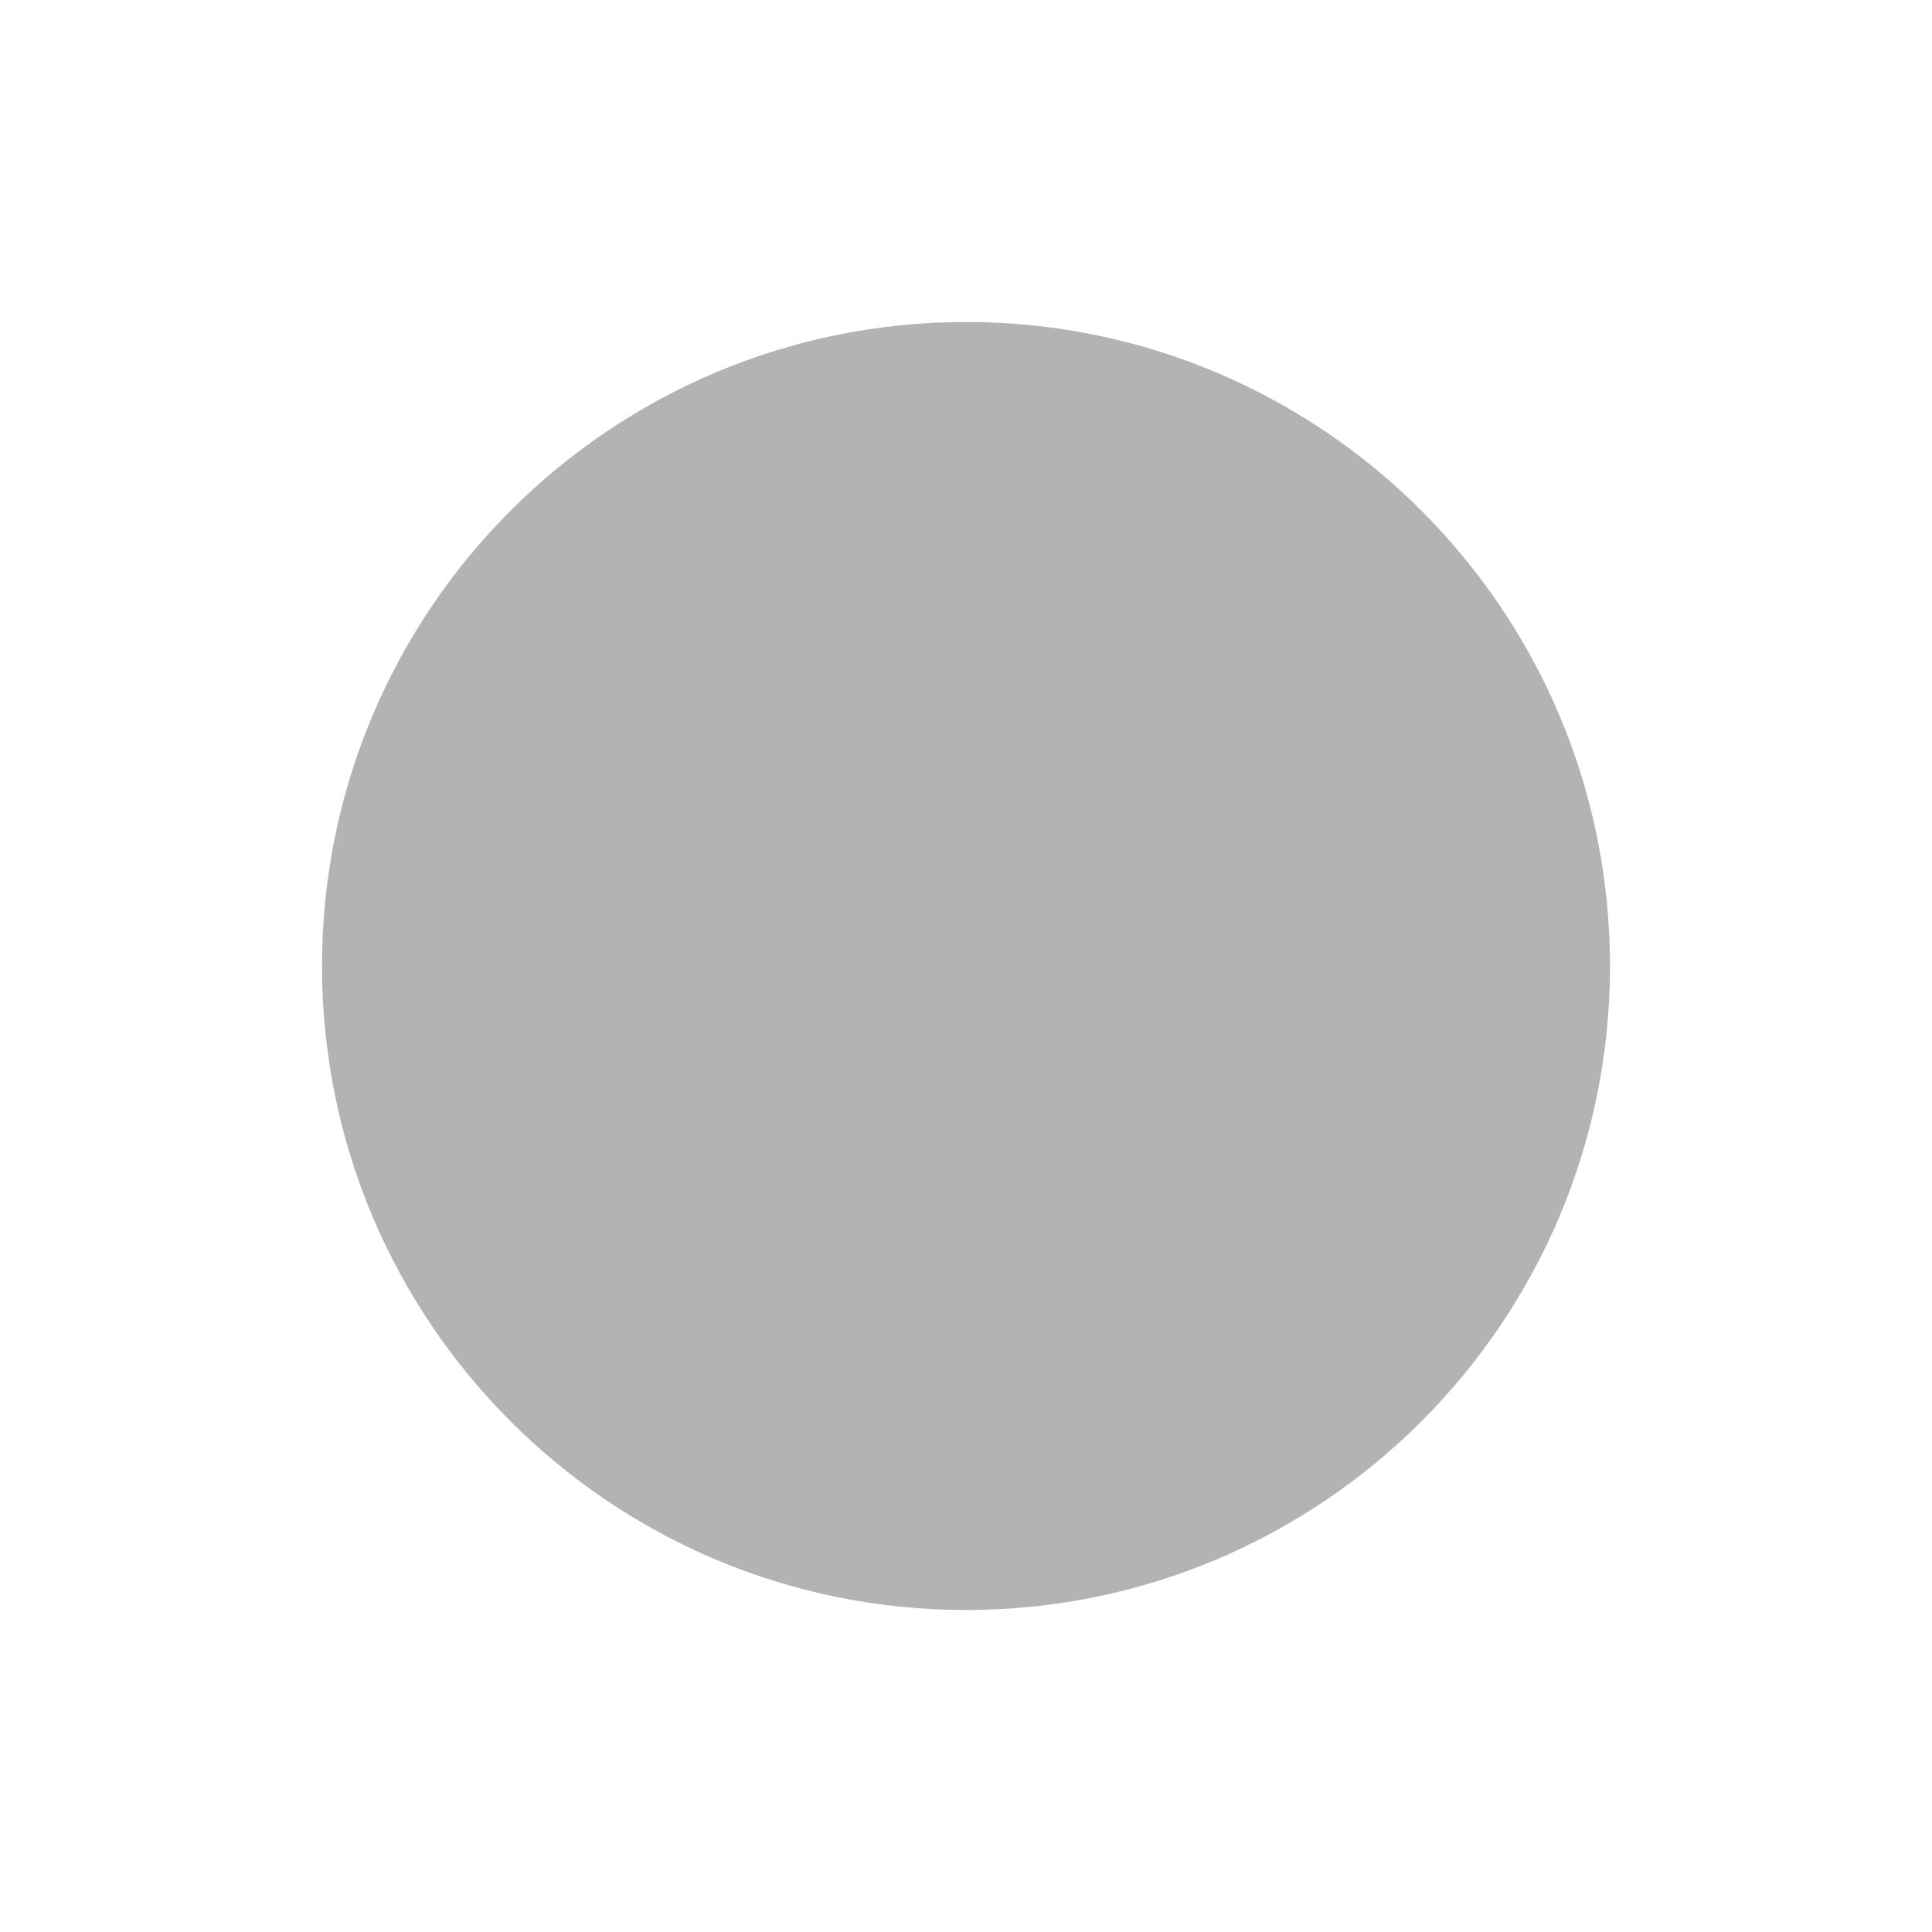
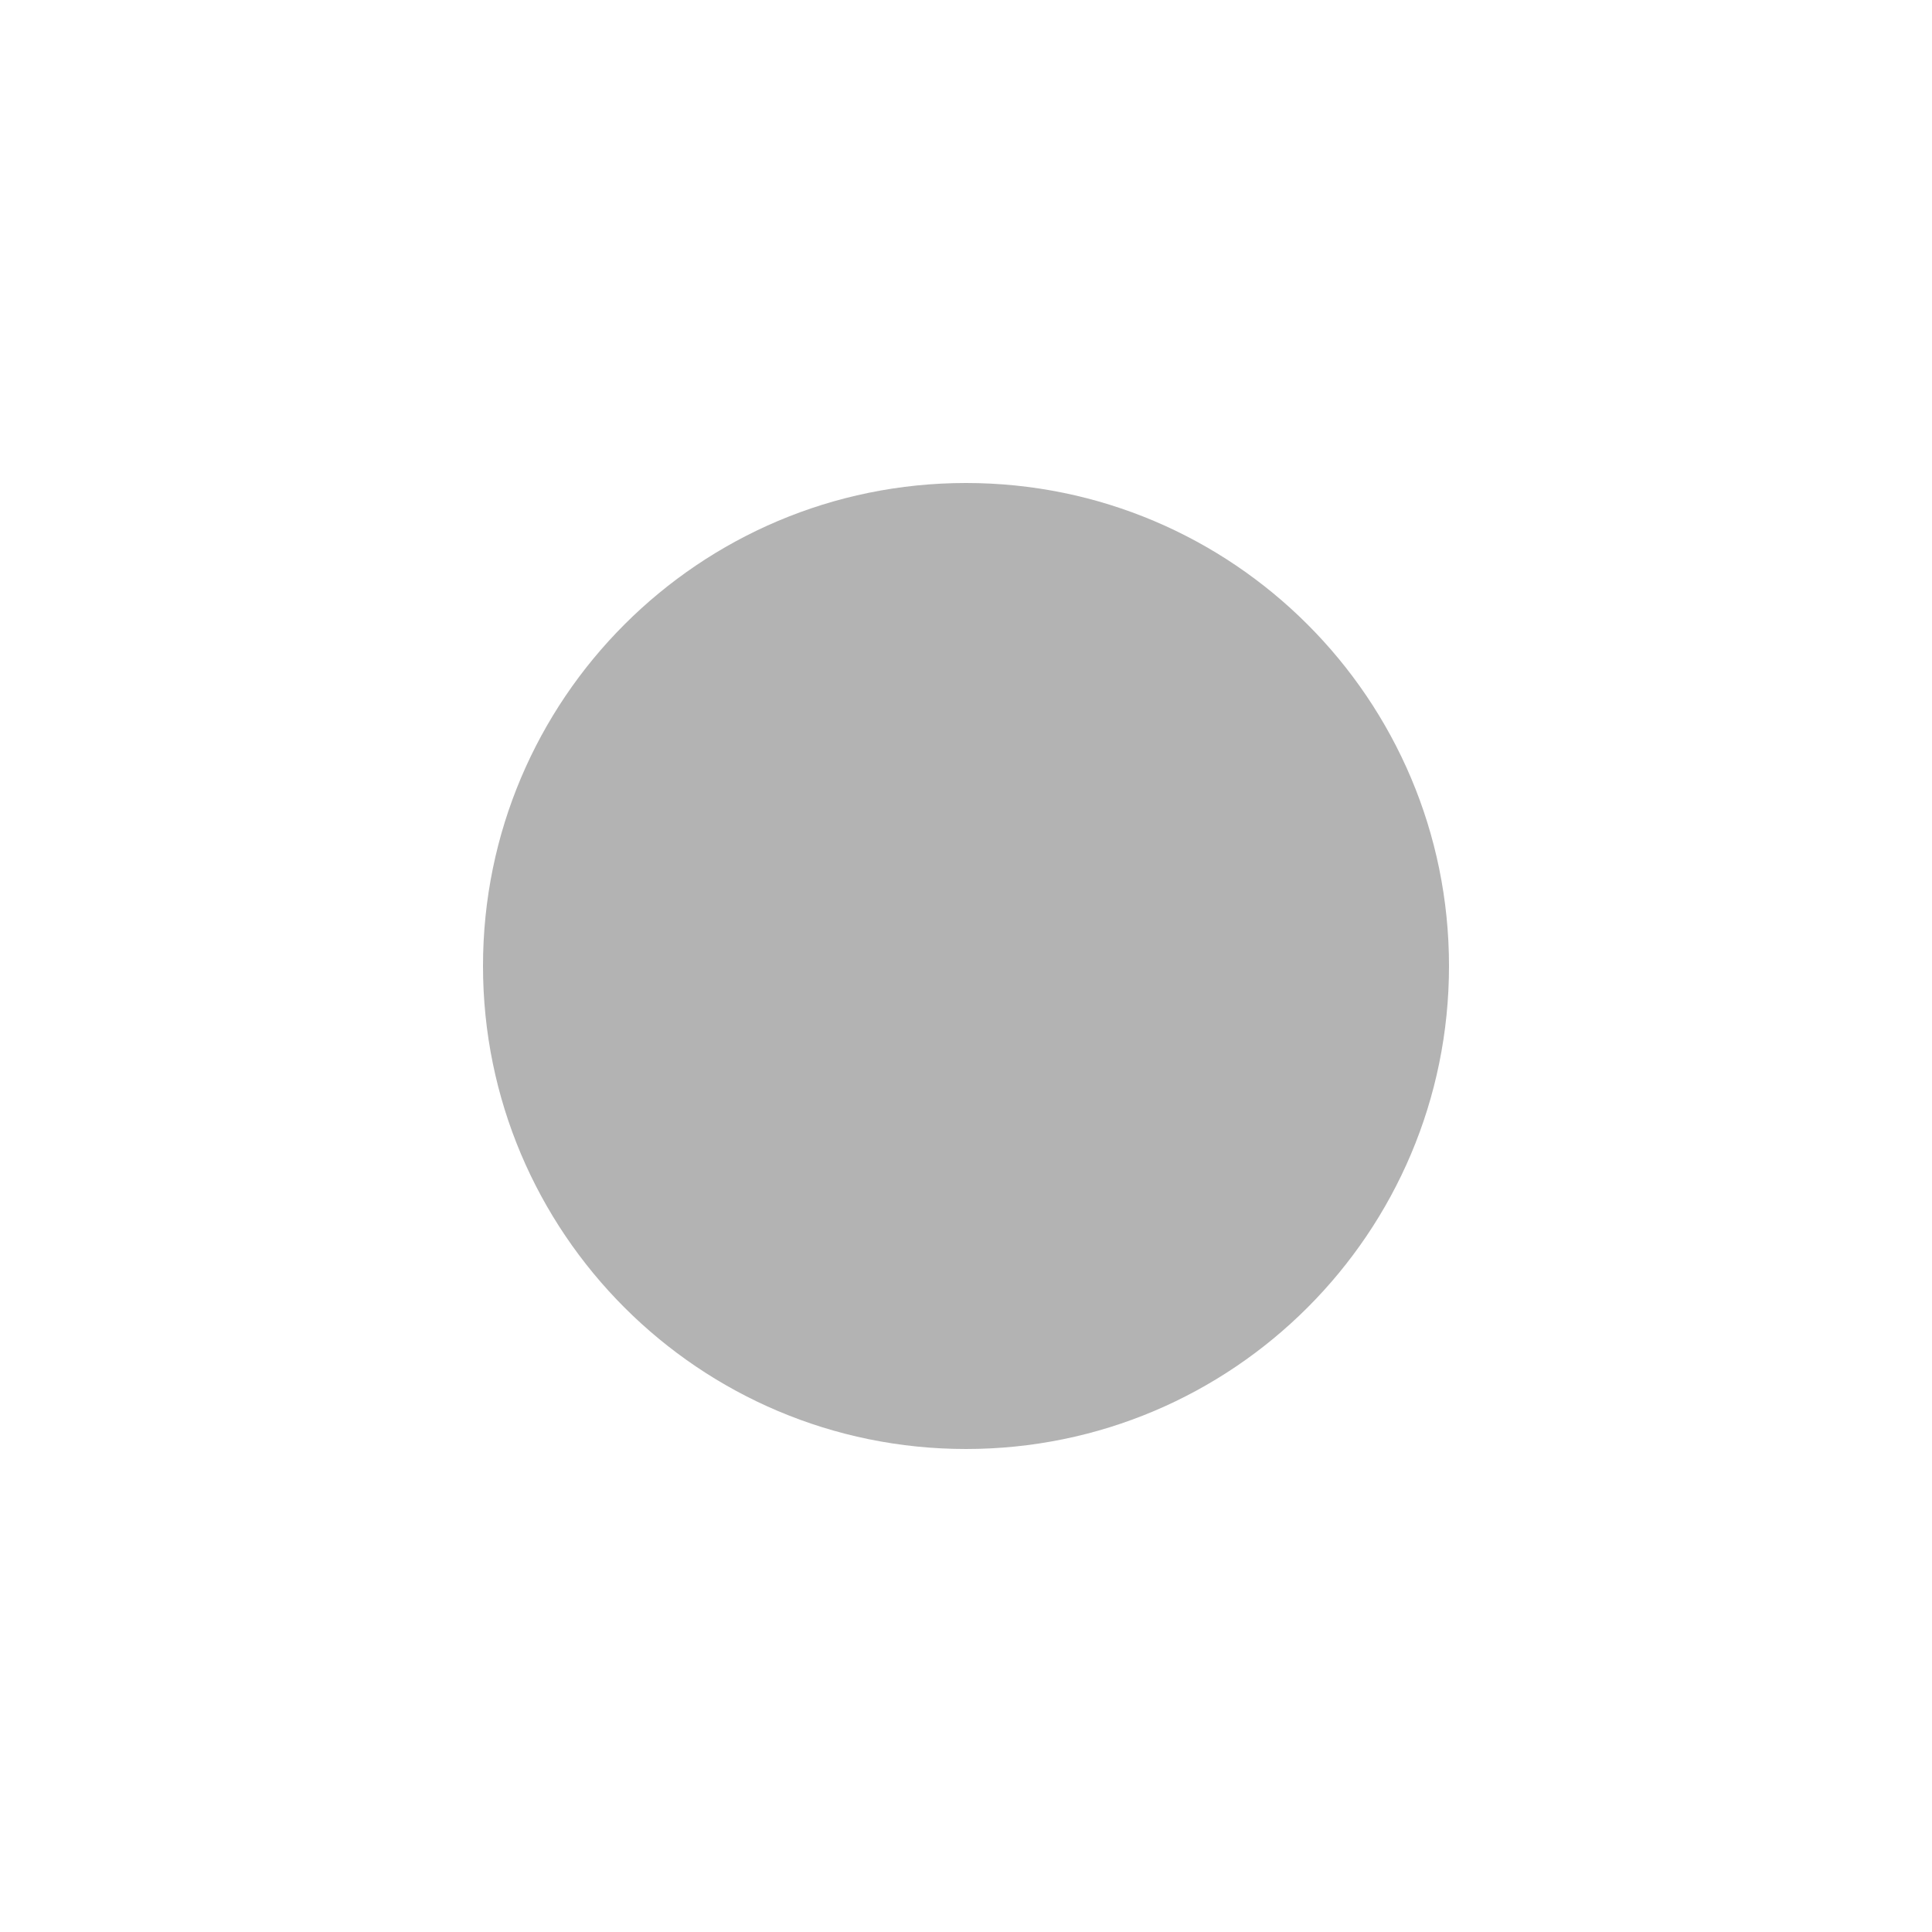
<svg xmlns="http://www.w3.org/2000/svg" width="24" height="24" viewBox="0 0 24 24" fill="none">
-   <circle cx="12" cy="12" r="8" fill="#B3B3B3" />
+   <rect width="24" height="24" fill="none" />
+   <circle cx="12" cy="12" r="6" fill="#B3B3B3" />
</svg>
